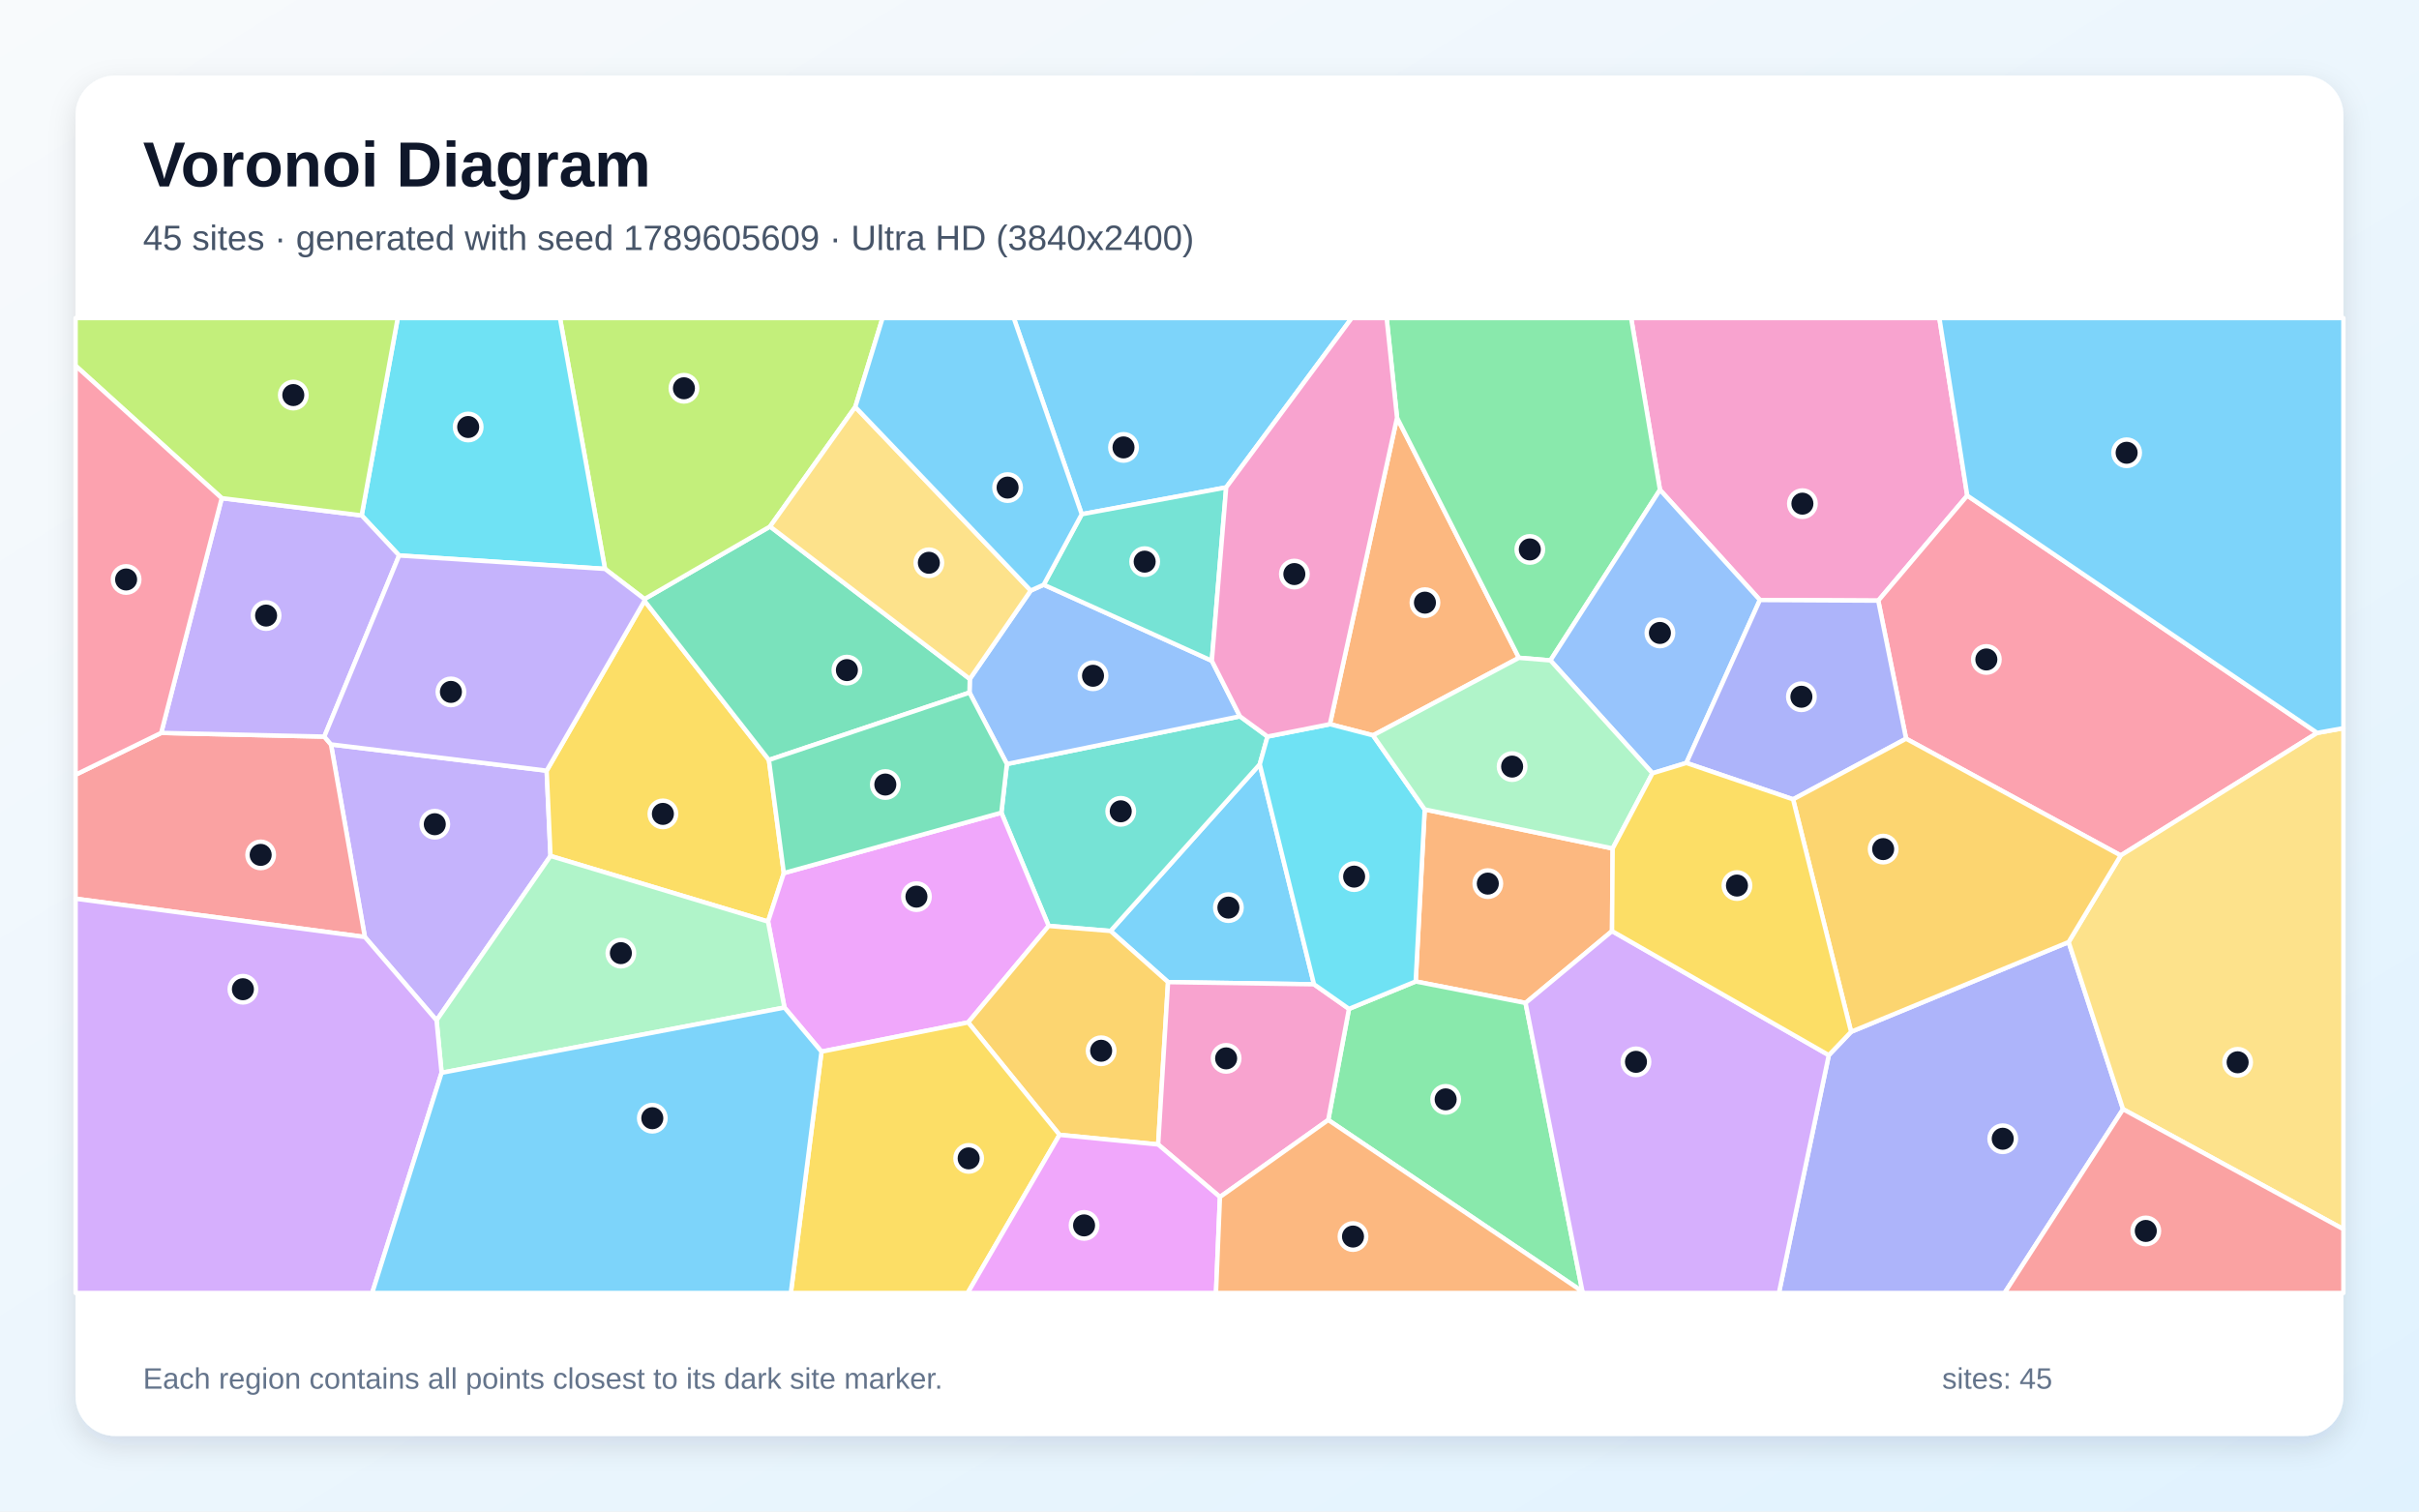
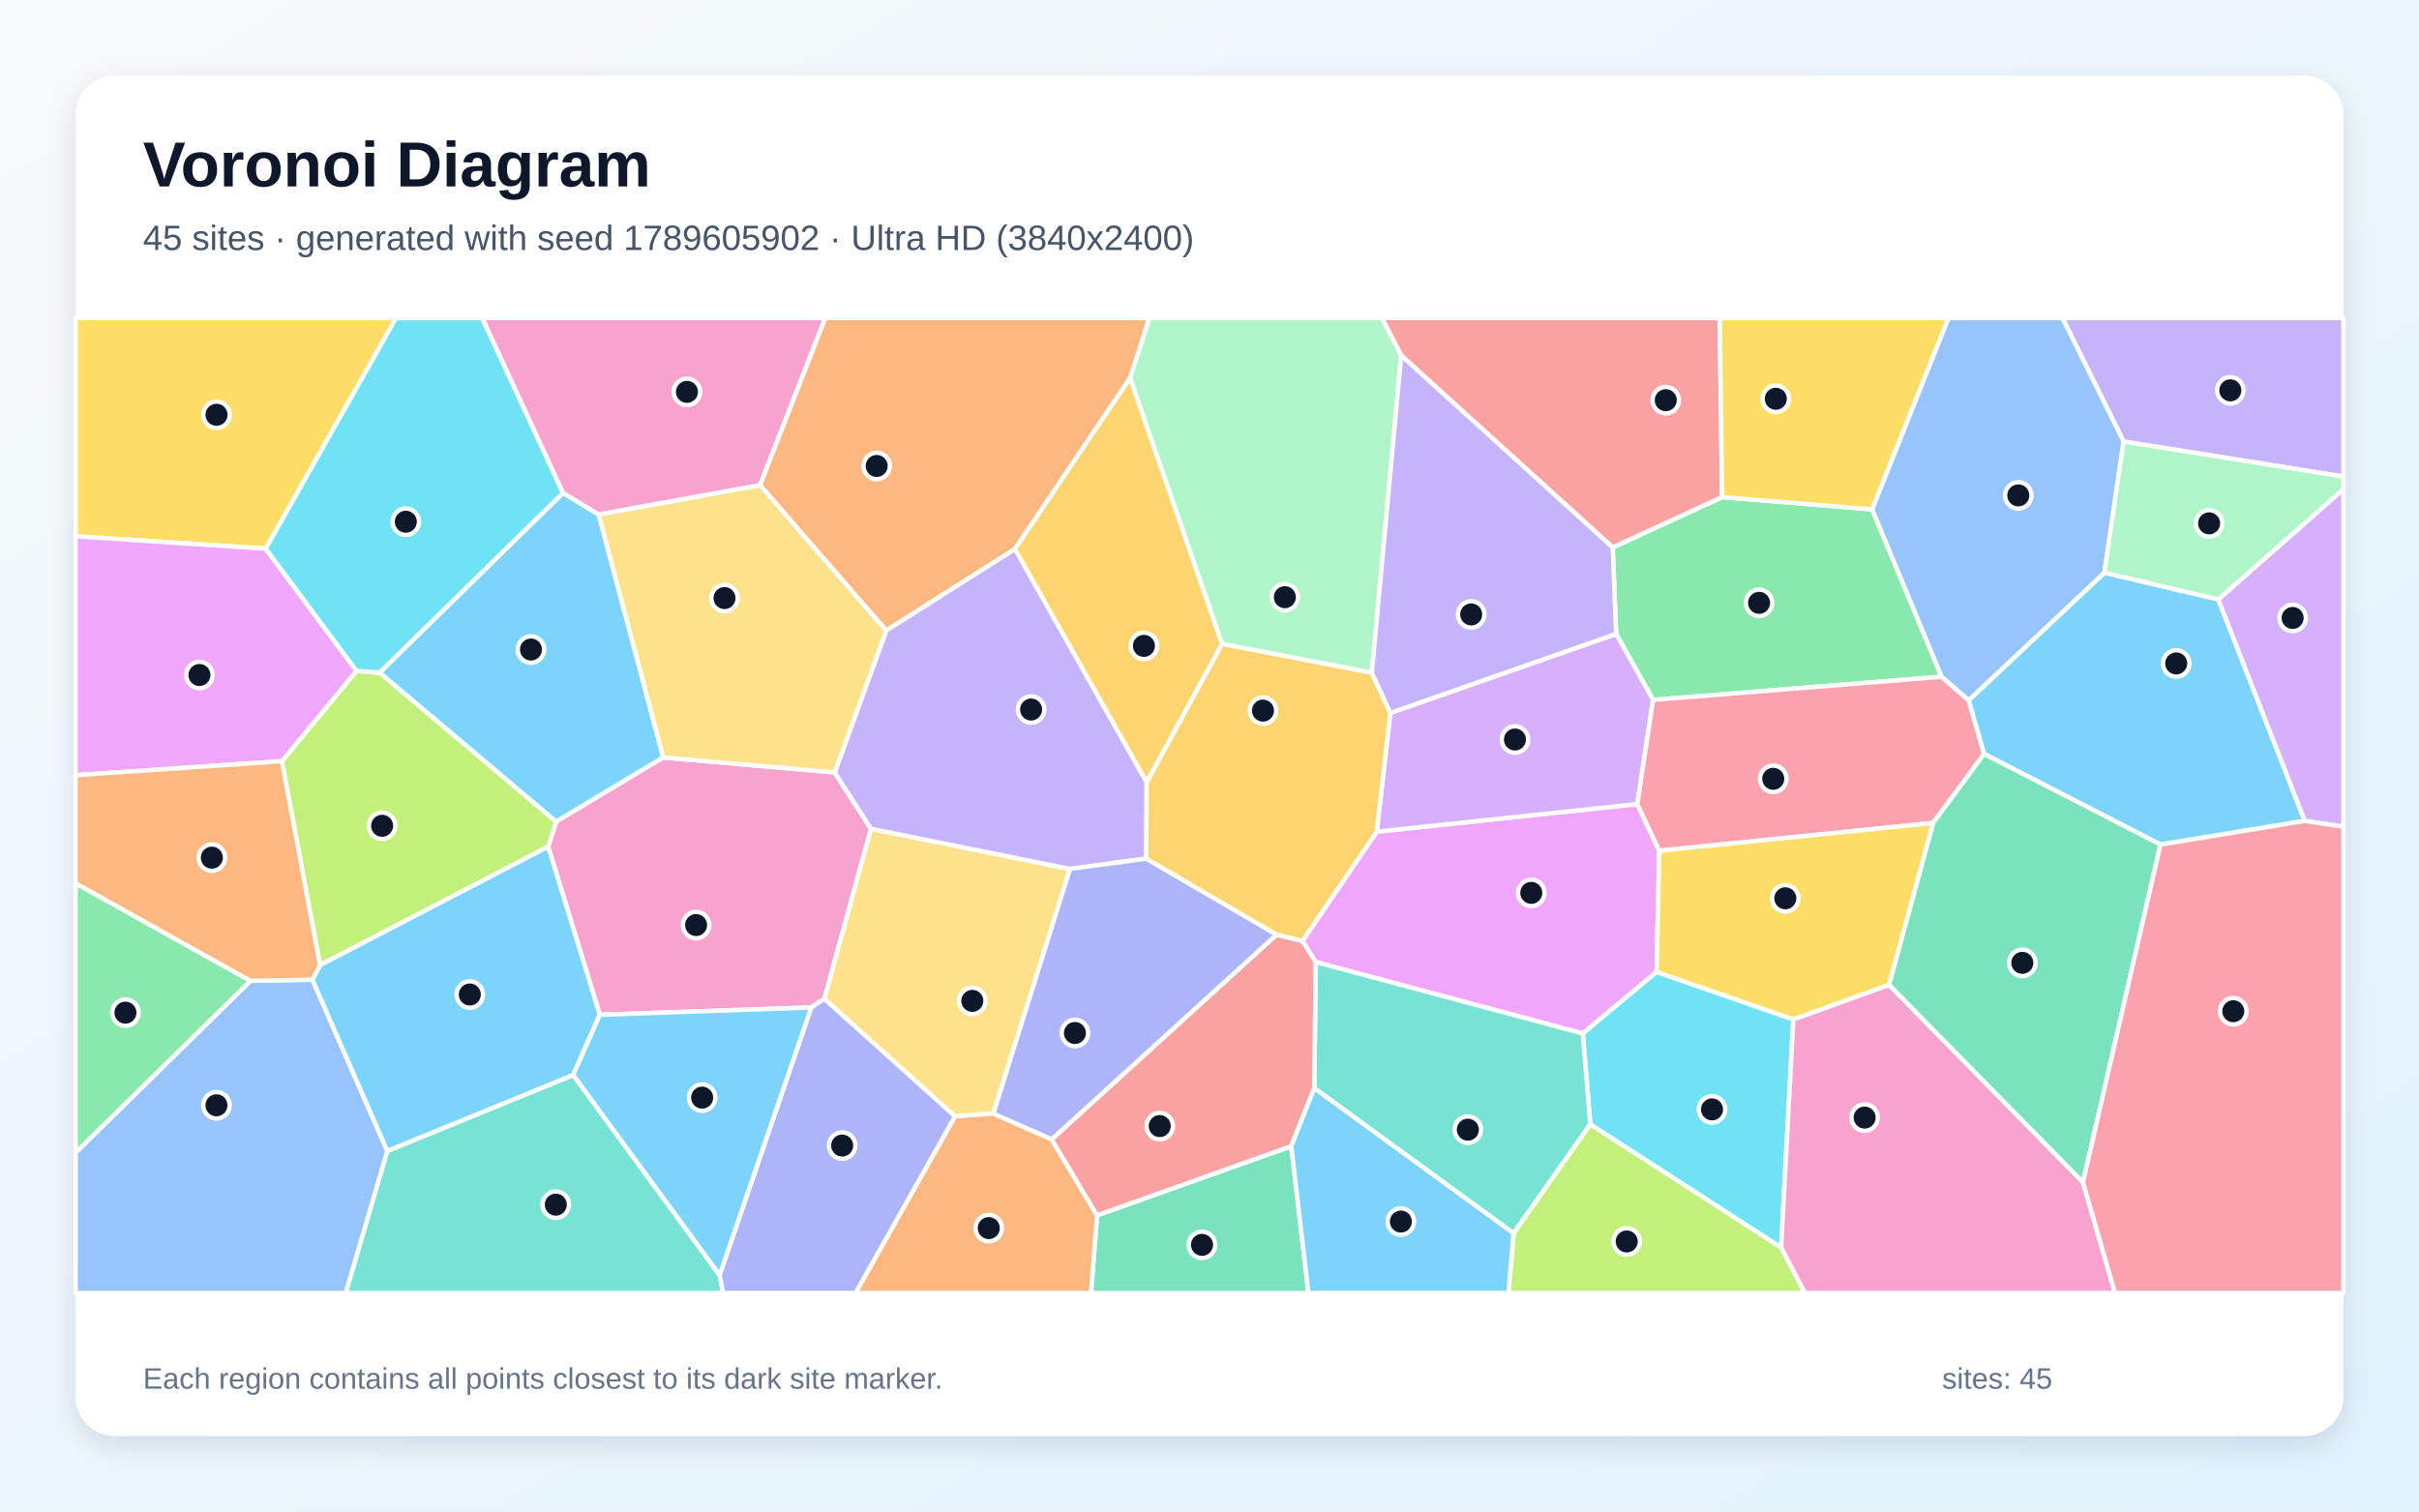
<svg xmlns="http://www.w3.org/2000/svg" width="3840" height="2400" viewBox="0 0 3840 2400" role="img" aria-labelledby="title description">
  <defs>
    <linearGradient id="background" x1="0" y1="0" x2="1" y2="1">
      <stop stop-color="#F8FAFC" />
      <stop offset="1" stop-color="#E0F2FE" />
    </linearGradient>
    <filter id="shadow" x="-5%" y="-5%" width="110%" height="110%">
      <feDropShadow dx="0" dy="15" stdDeviation="22" flood-color="#0F172A" flood-opacity=".12" />
    </filter>
  </defs>
  <rect width="3840" height="2400" fill="url(#background)" />
  <rect x="120" y="120" width="3600" height="2160" rx="63" fill="#FFFFFF" filter="url(#shadow)" />
  <g font-family="Arial, sans-serif">
    <text x="227" y="296" font-size="101" font-weight="700" fill="#0F172A">Voronoi Diagram</text>
-     <text x="227" y="397" font-size="56" fill="#475569">45 sites · generated with seed 1789605609 · Ultra HD (3840x2400)</text>
+     <text x="227" y="397" font-size="56" fill="#475569">45 sites · generated with seed 1789605902 · Ultra HD (3840x2400)</text>
  </g>
  <g stroke="#FFFFFF" stroke-width="7" stroke-linejoin="round">
-     <polygon points="2085.9,1562.9 1854.2,1559.4 1762.9,1478.2 1999.8,1213.5" fill="#38BDF8" fill-opacity="0.65" />
-     <polygon points="693.0,1620.1 579.2,1487.8 525.4,1182.0 867.8,1223.7 873.9,1359.1" fill="#A78BFA" fill-opacity="0.65" />
-     <polygon points="3122.9,786.9 2981.6,953.7 2793.7,952.7 2635.1,777.8 2589.3,505.0 3078.6,505.0" fill="#F472B6" fill-opacity="0.65" />
-     <polygon points="2560.0,1347.2 2559.0,1478.4 2421.7,1592.5 2247.3,1558.4 2261.6,1285.2" fill="#FB923C" fill-opacity="0.65" />
-     <polygon points="873.9,1359.1 867.8,1223.7 1023.1,954.0 1220.6,1206.7 1244.3,1386.3 1219.2,1463.3" fill="#FACC15" fill-opacity="0.65" />
-     <polygon points="2108.5,1778.3 2141.4,1601.9 2247.3,1558.4 2421.7,1592.5 2512.0,2050.7" fill="#4ADE80" fill-opacity="0.65" />
-     <polygon points="1664.7,1470.2 1589.6,1290.4 1598.4,1213.1 1968.3,1137.4 2012.1,1169.5 1999.8,1213.5 1762.9,1478.2" fill="#2DD4BF" fill-opacity="0.65" />
-     <polygon points="1636.2,937.7 1656.8,928.4 1923.7,1049.2 1968.3,1137.4 1598.4,1213.1 1539.0,1099.7 1539.5,1078.1" fill="#60A5FA" fill-opacity="0.65" />
-     <polygon points="1304.1,1669.8 1245.3,1599.8 1219.2,1463.3 1244.3,1386.3 1589.6,1290.4 1664.7,1470.2 1536.9,1623.4" fill="#E879F9" fill-opacity="0.65" />
-     <polygon points="1023.0,951.2 1222.4,836.0 1539.5,1078.1 1539.0,1099.7 1220.6,1206.7 1023.1,954.0" fill="#34D399" fill-opacity="0.65" />
-     <polygon points="120.0,1427.0 120.0,1230.1 255.9,1163.7 514.8,1169.6 525.4,1182.0 579.2,1487.8" fill="#F87171" fill-opacity="0.65" />
-     <polygon points="2903.1,1675.4 2938.5,1638.3 3283.8,1495.8 3370.2,1761.2 3182.1,2053.0 2823.9,2053.0" fill="#818CF8" fill-opacity="0.65" />
-     <polygon points="1681.9,1801.9 1536.9,1623.4 1664.7,1470.2 1762.9,1478.2 1854.2,1559.4 1838.5,1817.2" fill="#FBBF24" fill-opacity="0.65" />
-     <polygon points="1357.7,646.2 1222.4,836.0 1023.0,951.2 960.4,903.3 888.9,505.0 1401.0,505.0" fill="#A3E635" fill-opacity="0.65" />
-     <polygon points="2512.0,2050.7 2421.7,1592.5 2559.0,1478.4 2903.1,1675.4 2823.9,2053.0 2513.4,2053.0" fill="#C084FC" fill-opacity="0.65" />
-     <polygon points="3678.4,1163.7 3366.5,1358.3 3025.8,1172.9 2981.6,953.7 3122.9,786.9" fill="#FB7185" fill-opacity="0.65" />
-     <polygon points="960.4,903.3 633.6,882.0 574.1,818.4 631.4,505.0 888.9,505.0" fill="#22D3EE" fill-opacity="0.65" />
-     <polygon points="701.0,1703.4 693.0,1620.1 873.9,1359.1 1219.2,1463.3 1245.3,1599.8" fill="#86EFAC" fill-opacity="0.65" />
-     <polygon points="3370.2,1761.2 3283.8,1495.8 3366.5,1358.3 3678.4,1163.7 3720.0,1156.2 3720.0,1951.7" fill="#FCD34D" fill-opacity="0.65" />
-     <polygon points="3678.4,1163.7 3122.9,786.9 3078.6,505.0 3720.0,505.0 3720.0,1156.2" fill="#38BDF8" fill-opacity="0.65" />
-     <polygon points="1946.5,773.9 1717.2,816.5 1609.3,505.0 2145.8,505.0" fill="#38BDF8" fill-opacity="0.65" />
-     <polygon points="352.0,791.0 574.1,818.4 633.6,882.0 514.8,1169.6 255.9,1163.7" fill="#A78BFA" fill-opacity="0.65" />
-     <polygon points="1936.6,1900.6 1838.5,1817.2 1854.2,1559.4 2085.9,1562.9 2141.4,1601.9 2108.5,1778.3" fill="#F472B6" fill-opacity="0.65" />
-     <polygon points="2217.7,663.3 2411.2,1044.5 2179.6,1167.6 2111.1,1149.9" fill="#FB923C" fill-opacity="0.65" />
-     <polygon points="1304.1,1669.8 1536.9,1623.4 1681.9,1801.9 1536.1,2053.0 1255.4,2053.0" fill="#FACC15" fill-opacity="0.65" />
-     <polygon points="2635.1,777.8 2461.2,1048.6 2411.2,1044.5 2217.7,663.3 2201.2,505.0 2589.3,505.0" fill="#4ADE80" fill-opacity="0.65" />
-     <polygon points="1717.2,816.5 1946.5,773.9 1923.7,1049.2 1656.8,928.4" fill="#2DD4BF" fill-opacity="0.65" />
-     <polygon points="2677.0,1211.4 2623.2,1227.8 2461.2,1048.6 2635.1,777.8 2793.7,952.7" fill="#60A5FA" fill-opacity="0.65" />
-     <polygon points="1681.9,1801.9 1838.5,1817.2 1936.6,1900.6 1930.3,2053.0 1536.1,2053.0" fill="#E879F9" fill-opacity="0.65" />
-     <polygon points="1244.3,1386.3 1220.6,1206.7 1539.0,1099.7 1598.4,1213.1 1589.6,1290.4" fill="#34D399" fill-opacity="0.65" />
-     <polygon points="3370.2,1761.2 3720.0,1951.7 3720.0,2053.0 3182.1,2053.0" fill="#F87171" fill-opacity="0.65" />
-     <polygon points="3025.8,1172.9 2846.4,1269.2 2677.0,1211.4 2793.7,952.7 2981.6,953.7" fill="#818CF8" fill-opacity="0.65" />
-     <polygon points="2846.4,1269.2 3025.8,1172.9 3366.5,1358.3 3283.8,1495.8 2938.5,1638.3" fill="#FBBF24" fill-opacity="0.65" />
-     <polygon points="574.1,818.4 352.0,791.0 120.0,580.7 120.0,505.0 631.4,505.0" fill="#A3E635" fill-opacity="0.65" />
-     <polygon points="120.0,1427.0 579.2,1487.8 693.0,1620.1 701.0,1703.4 590.8,2053.0 120.0,2053.0" fill="#C084FC" fill-opacity="0.65" />
-     <polygon points="352.0,791.0 255.9,1163.7 120.0,1230.1 120.0,580.7" fill="#FB7185" fill-opacity="0.65" />
-     <polygon points="2141.4,1601.9 2085.9,1562.9 1999.8,1213.5 2012.1,1169.5 2111.1,1149.9 2179.6,1167.6 2261.6,1285.2 2247.3,1558.4" fill="#22D3EE" fill-opacity="0.65" />
-     <polygon points="2623.2,1227.8 2560.0,1347.2 2261.6,1285.2 2179.6,1167.6 2411.2,1044.5 2461.2,1048.6" fill="#86EFAC" fill-opacity="0.65" />
-     <polygon points="1636.2,937.7 1539.5,1078.1 1222.4,836.0 1357.7,646.2" fill="#FCD34D" fill-opacity="0.65" />
-     <polygon points="1717.2,816.5 1656.8,928.4 1636.2,937.7 1357.7,646.2 1401.0,505.0 1609.3,505.0" fill="#38BDF8" fill-opacity="0.65" />
-     <polygon points="701.0,1703.4 1245.3,1599.8 1304.1,1669.8 1255.4,2053.0 590.8,2053.0" fill="#38BDF8" fill-opacity="0.65" />
-     <polygon points="633.6,882.0 960.4,903.3 1023.0,951.2 1023.1,954.0 867.8,1223.7 525.4,1182.0 514.8,1169.6" fill="#A78BFA" fill-opacity="0.65" />
-     <polygon points="2217.7,663.3 2111.1,1149.9 2012.1,1169.5 1968.3,1137.4 1923.7,1049.2 1946.5,773.9 2145.8,505.0 2201.2,505.0" fill="#F472B6" fill-opacity="0.65" />
-     <polygon points="1936.6,1900.6 2108.5,1778.3 2512.0,2050.7 2513.4,2053.0 1930.3,2053.0" fill="#FB923C" fill-opacity="0.65" />
-     <polygon points="2623.2,1227.8 2677.0,1211.4 2846.4,1269.2 2938.5,1638.3 2903.1,1675.4 2559.0,1478.4 2560.0,1347.2" fill="#FACC15" fill-opacity="0.65" />
+     <polygon points="893.8,782.6 950.3,816.8 1052.9,1202.7 882.8,1304.7 602.5,1068.0" fill="#38BDF8" fill-opacity="0.65" />
+     <polygon points="3371.1,701.1 3274.0,505.0 3720.0,505.0 3720.0,756.7" fill="#A78BFA" fill-opacity="0.65" />
+     <polygon points="1325.0,1226.4 1382.7,1316.0 1308.7,1585.7 1287.8,1599.6 952.2,1611.3 870.2,1344.3 882.8,1304.7 1052.9,1202.7" fill="#F472B6" fill-opacity="0.65" />
+     <polygon points="1794.1,600.0 1611.1,871.8 1406.8,1001.3 1206.3,770.3 1309.9,505.0 1824.7,505.0" fill="#FB923C" fill-opacity="0.65" />
+     <polygon points="421.8,871.2 120.0,851.5 120.0,505.0 628.7,505.0" fill="#FACC15" fill-opacity="0.65" />
+     <polygon points="2972.0,808.8 3082.2,1074.5 2624.2,1111.3 2565.5,1006.5 2560.0,869.2 2733.7,789.3" fill="#4ADE80" fill-opacity="0.65" />
+     <polygon points="614.8,1827.5 909.9,1706.8 1142.4,2024.5 1148.2,2053.0 548.7,2053.0" fill="#2DD4BF" fill-opacity="0.65" />
+     <polygon points="120.0,1830.1 397.6,1557.3 495.9,1555.5 614.8,1827.5 548.7,2053.0 120.0,2053.0" fill="#60A5FA" fill-opacity="0.65" />
+     <polygon points="2629.8,1543.2 2512.6,1641.0 2088.6,1527.5 2067.6,1494.1 2185.5,1320.6 2599.1,1276.7 2634.0,1350.8" fill="#E879F9" fill-opacity="0.65" />
+     <polygon points="1741.5,1929.7 2049.8,1819.9 2077.1,2053.0 1731.9,2053.0" fill="#34D399" fill-opacity="0.65" />
+     <polygon points="2733.7,789.3 2560.0,869.2 2224.3,564.4 2193.6,505.0 2730.0,505.0" fill="#F87171" fill-opacity="0.65" />
+     <polygon points="1142.4,2024.5 1287.8,1599.6 1308.7,1585.7 1516.3,1772.5 1358.3,2053.0 1148.2,2053.0" fill="#818CF8" fill-opacity="0.65" />
+     <polygon points="1940.1,1022.4 1820.3,1242.5 1611.1,871.8 1794.1,600.0" fill="#FBBF24" fill-opacity="0.65" />
+     <polygon points="508.1,1532.5 447.5,1208.6 565.9,1065.2 602.5,1068.0 882.8,1304.7 870.2,1344.3" fill="#A3E635" fill-opacity="0.65" />
+     <polygon points="2599.1,1276.7 2185.5,1320.6 2207.1,1132.0 2565.5,1006.5 2624.2,1111.3" fill="#C084FC" fill-opacity="0.65" />
+     <polygon points="3125.2,1111.8 3149.7,1197.1 3068.7,1306.7 2634.0,1350.8 2599.1,1276.7 2624.2,1111.3 3082.2,1074.5" fill="#FB7185" fill-opacity="0.65" />
+     <polygon points="2524.5,1785.3 2512.6,1641.0 2629.8,1543.2 2846.8,1618.6 2827.4,1980.9" fill="#22D3EE" fill-opacity="0.65" />
+     <polygon points="2177.7,1068.2 1940.1,1022.4 1794.1,600.0 1824.7,505.0 2193.6,505.0 2224.3,564.4" fill="#86EFAC" fill-opacity="0.65" />
+     <polygon points="1576.9,1768.1 1516.3,1772.5 1308.7,1585.7 1382.7,1316.0 1698.6,1379.7" fill="#FCD34D" fill-opacity="0.65" />
+     <polygon points="3429.6,1341.0 3149.7,1197.1 3125.2,1111.8 3340.6,909.3 3521.4,951.7 3658.7,1303.4" fill="#38BDF8" fill-opacity="0.65" />
+     <polygon points="909.9,1706.8 614.8,1827.5 495.9,1555.5 508.1,1532.5 870.2,1344.3 952.2,1611.3" fill="#38BDF8" fill-opacity="0.65" />
+     <polygon points="1820.3,1242.5 1819.7,1363.3 1698.6,1379.7 1382.7,1316.0 1325.0,1226.4 1406.8,1001.3 1611.1,871.8" fill="#A78BFA" fill-opacity="0.65" />
+     <polygon points="2827.4,1980.9 2846.8,1618.6 2998.7,1563.6 3306.6,1877.2 3357.4,2053.0 2865.0,2053.0" fill="#F472B6" fill-opacity="0.65" />
+     <polygon points="1516.3,1772.5 1576.9,1768.1 1669.5,1809.0 1741.5,1929.7 1731.9,2053.0 1358.3,2053.0" fill="#FB923C" fill-opacity="0.65" />
+     <polygon points="2972.0,808.8 2733.7,789.3 2730.0,505.0 3093.1,505.0" fill="#FACC15" fill-opacity="0.65" />
+     <polygon points="397.6,1557.3 120.0,1830.1 120.0,1402.4" fill="#4ADE80" fill-opacity="0.65" />
+     <polygon points="2086.3,1727.8 2088.6,1527.5 2512.6,1641.0 2524.5,1785.3 2402.8,1958.3" fill="#2DD4BF" fill-opacity="0.65" />
+     <polygon points="3340.6,909.3 3125.2,1111.8 3082.2,1074.5 2972.0,808.8 3093.1,505.0 3274.0,505.0 3371.1,701.1" fill="#60A5FA" fill-opacity="0.65" />
+     <polygon points="565.9,1065.2 447.5,1208.6 120.0,1230.8 120.0,851.5 421.8,871.2" fill="#E879F9" fill-opacity="0.65" />
+     <polygon points="3306.6,1877.2 2998.7,1563.6 3068.7,1306.7 3149.7,1197.1 3429.6,1341.0" fill="#34D399" fill-opacity="0.65" />
+     <polygon points="1669.5,1809.0 2026.5,1483.9 2067.6,1494.1 2088.6,1527.5 2086.3,1727.8 2049.8,1819.9 1741.5,1929.7" fill="#F87171" fill-opacity="0.65" />
+     <polygon points="2026.5,1483.9 1669.5,1809.0 1576.9,1768.1 1698.6,1379.7 1819.7,1363.3" fill="#818CF8" fill-opacity="0.65" />
+     <polygon points="2177.7,1068.2 2207.1,1132.0 2185.5,1320.6 2067.6,1494.1 2026.5,1483.9 1819.7,1363.3 1820.3,1242.5 1940.1,1022.4" fill="#FBBF24" fill-opacity="0.65" />
+     <polygon points="2402.8,1958.3 2524.5,1785.3 2827.4,1980.9 2865.0,2053.0 2394.5,2053.0" fill="#A3E635" fill-opacity="0.65" />
+     <polygon points="3658.7,1303.4 3521.4,951.7 3720.0,776.5 3720.0,1312.7" fill="#C084FC" fill-opacity="0.65" />
+     <polygon points="3306.6,1877.2 3429.6,1341.0 3658.7,1303.4 3720.0,1312.7 3720.0,2053.0 3357.4,2053.0" fill="#FB7185" fill-opacity="0.65" />
+     <polygon points="893.8,782.6 602.5,1068.0 565.9,1065.2 421.8,871.2 628.7,505.0 765.6,505.0" fill="#22D3EE" fill-opacity="0.65" />
+     <polygon points="3521.4,951.7 3340.6,909.3 3371.1,701.1 3720.0,756.7 3720.0,776.5" fill="#86EFAC" fill-opacity="0.65" />
+     <polygon points="1206.3,770.3 1406.8,1001.3 1325.0,1226.4 1052.9,1202.7 950.3,816.8" fill="#FCD34D" fill-opacity="0.65" />
+     <polygon points="2049.8,1819.9 2086.3,1727.8 2402.8,1958.3 2394.5,2053.0 2077.1,2053.0" fill="#38BDF8" fill-opacity="0.65" />
+     <polygon points="1142.4,2024.5 909.9,1706.8 952.2,1611.3 1287.8,1599.6" fill="#38BDF8" fill-opacity="0.65" />
+     <polygon points="2207.1,1132.0 2177.7,1068.2 2224.3,564.4 2560.0,869.2 2565.5,1006.5" fill="#A78BFA" fill-opacity="0.65" />
+     <polygon points="1206.3,770.3 950.3,816.8 893.8,782.6 765.6,505.0 1309.9,505.0" fill="#F472B6" fill-opacity="0.65" />
+     <polygon points="447.5,1208.6 508.1,1532.5 495.9,1555.5 397.6,1557.3 120.0,1402.4 120.0,1230.8" fill="#FB923C" fill-opacity="0.65" />
+     <polygon points="2998.7,1563.6 2846.8,1618.6 2629.8,1543.2 2634.0,1350.8 3068.7,1306.7" fill="#FACC15" fill-opacity="0.65" />
  </g>
  <g>
-     <circle cx="1950.0" cy="1441.1" r="21" fill="#0F172A" stroke="#FFFFFF" stroke-width="7" />
-     <circle cx="690.2" cy="1308.7" r="21" fill="#0F172A" stroke="#FFFFFF" stroke-width="7" />
-     <circle cx="2861.2" cy="799.7" r="21" fill="#0F172A" stroke="#FFFFFF" stroke-width="7" />
-     <circle cx="2361.8" cy="1403.0" r="21" fill="#0F172A" stroke="#FFFFFF" stroke-width="7" />
-     <circle cx="1052.3" cy="1292.3" r="21" fill="#0F172A" stroke="#FFFFFF" stroke-width="7" />
-     <circle cx="2294.9" cy="1745.6" r="21" fill="#0F172A" stroke="#FFFFFF" stroke-width="7" />
-     <circle cx="1779.1" cy="1288.2" r="21" fill="#0F172A" stroke="#FFFFFF" stroke-width="7" />
-     <circle cx="1735.1" cy="1073.0" r="21" fill="#0F172A" stroke="#FFFFFF" stroke-width="7" />
-     <circle cx="1454.8" cy="1423.7" r="21" fill="#0F172A" stroke="#FFFFFF" stroke-width="7" />
-     <circle cx="1344.4" cy="1064.0" r="21" fill="#0F172A" stroke="#FFFFFF" stroke-width="7" />
-     <circle cx="413.8" cy="1357.4" r="21" fill="#0F172A" stroke="#FFFFFF" stroke-width="7" />
-     <circle cx="3179.2" cy="1808.1" r="21" fill="#0F172A" stroke="#FFFFFF" stroke-width="7" />
-     <circle cx="1748.0" cy="1668.4" r="21" fill="#0F172A" stroke="#FFFFFF" stroke-width="7" />
-     <circle cx="1085.7" cy="616.5" r="21" fill="#0F172A" stroke="#FFFFFF" stroke-width="7" />
-     <circle cx="2597.0" cy="1686.0" r="21" fill="#0F172A" stroke="#FFFFFF" stroke-width="7" />
-     <circle cx="3153.2" cy="1047.1" r="21" fill="#0F172A" stroke="#FFFFFF" stroke-width="7" />
-     <circle cx="743.2" cy="678.0" r="21" fill="#0F172A" stroke="#FFFFFF" stroke-width="7" />
-     <circle cx="985.6" cy="1513.4" r="21" fill="#0F172A" stroke="#FFFFFF" stroke-width="7" />
-     <circle cx="3552.1" cy="1686.7" r="21" fill="#0F172A" stroke="#FFFFFF" stroke-width="7" />
-     <circle cx="3375.9" cy="718.9" r="21" fill="#0F172A" stroke="#FFFFFF" stroke-width="7" />
-     <circle cx="1783.5" cy="710.4" r="21" fill="#0F172A" stroke="#FFFFFF" stroke-width="7" />
-     <circle cx="422.4" cy="977.4" r="21" fill="#0F172A" stroke="#FFFFFF" stroke-width="7" />
-     <circle cx="1946.4" cy="1680.5" r="21" fill="#0F172A" stroke="#FFFFFF" stroke-width="7" />
-     <circle cx="2262.0" cy="956.9" r="21" fill="#0F172A" stroke="#FFFFFF" stroke-width="7" />
-     <circle cx="1537.7" cy="1839.3" r="21" fill="#0F172A" stroke="#FFFFFF" stroke-width="7" />
-     <circle cx="2428.5" cy="872.4" r="21" fill="#0F172A" stroke="#FFFFFF" stroke-width="7" />
-     <circle cx="1817.1" cy="891.8" r="21" fill="#0F172A" stroke="#FFFFFF" stroke-width="7" />
-     <circle cx="2635.0" cy="1005.0" r="21" fill="#0F172A" stroke="#FFFFFF" stroke-width="7" />
-     <circle cx="1720.9" cy="1945.7" r="21" fill="#0F172A" stroke="#FFFFFF" stroke-width="7" />
-     <circle cx="1405.4" cy="1245.7" r="21" fill="#0F172A" stroke="#FFFFFF" stroke-width="7" />
-     <circle cx="3406.3" cy="1954.5" r="21" fill="#0F172A" stroke="#FFFFFF" stroke-width="7" />
-     <circle cx="2859.6" cy="1106.3" r="21" fill="#0F172A" stroke="#FFFFFF" stroke-width="7" />
-     <circle cx="2989.4" cy="1348.2" r="21" fill="#0F172A" stroke="#FFFFFF" stroke-width="7" />
-     <circle cx="465.6" cy="627.3" r="21" fill="#0F172A" stroke="#FFFFFF" stroke-width="7" />
-     <circle cx="385.6" cy="1570.7" r="21" fill="#0F172A" stroke="#FFFFFF" stroke-width="7" />
-     <circle cx="200.2" cy="920.1" r="21" fill="#0F172A" stroke="#FFFFFF" stroke-width="7" />
-     <circle cx="2149.6" cy="1391.9" r="21" fill="#0F172A" stroke="#FFFFFF" stroke-width="7" />
-     <circle cx="2400.4" cy="1217.2" r="21" fill="#0F172A" stroke="#FFFFFF" stroke-width="7" />
-     <circle cx="1474.5" cy="893.6" r="21" fill="#0F172A" stroke="#FFFFFF" stroke-width="7" />
-     <circle cx="1599.5" cy="774.2" r="21" fill="#0F172A" stroke="#FFFFFF" stroke-width="7" />
-     <circle cx="1035.5" cy="1775.5" r="21" fill="#0F172A" stroke="#FFFFFF" stroke-width="7" />
-     <circle cx="715.8" cy="1098.6" r="21" fill="#0F172A" stroke="#FFFFFF" stroke-width="7" />
-     <circle cx="2054.7" cy="911.5" r="21" fill="#0F172A" stroke="#FFFFFF" stroke-width="7" />
-     <circle cx="2147.8" cy="1963.4" r="21" fill="#0F172A" stroke="#FFFFFF" stroke-width="7" />
-     <circle cx="2757.3" cy="1406.1" r="21" fill="#0F172A" stroke="#FFFFFF" stroke-width="7" />
+     <circle cx="842.9" cy="1031.3" r="21" fill="#0F172A" stroke="#FFFFFF" stroke-width="7" />
+     <circle cx="3540.5" cy="619.8" r="21" fill="#0F172A" stroke="#FFFFFF" stroke-width="7" />
+     <circle cx="1105.0" cy="1468.8" r="21" fill="#0F172A" stroke="#FFFFFF" stroke-width="7" />
+     <circle cx="1391.7" cy="739.9" r="21" fill="#0F172A" stroke="#FFFFFF" stroke-width="7" />
+     <circle cx="343.7" cy="658.6" r="21" fill="#0F172A" stroke="#FFFFFF" stroke-width="7" />
+     <circle cx="2792.4" cy="957.2" r="21" fill="#0F172A" stroke="#FFFFFF" stroke-width="7" />
+     <circle cx="882.3" cy="1912.8" r="21" fill="#0F172A" stroke="#FFFFFF" stroke-width="7" />
+     <circle cx="343.6" cy="1755.0" r="21" fill="#0F172A" stroke="#FFFFFF" stroke-width="7" />
+     <circle cx="2430.8" cy="1417.7" r="21" fill="#0F172A" stroke="#FFFFFF" stroke-width="7" />
+     <circle cx="1908.1" cy="1976.6" r="21" fill="#0F172A" stroke="#FFFFFF" stroke-width="7" />
+     <circle cx="2644.3" cy="635.4" r="21" fill="#0F172A" stroke="#FFFFFF" stroke-width="7" />
+     <circle cx="1336.9" cy="1818.9" r="21" fill="#0F172A" stroke="#FFFFFF" stroke-width="7" />
+     <circle cx="1815.9" cy="1025.5" r="21" fill="#0F172A" stroke="#FFFFFF" stroke-width="7" />
+     <circle cx="606.6" cy="1311.2" r="21" fill="#0F172A" stroke="#FFFFFF" stroke-width="7" />
+     <circle cx="2404.9" cy="1174.2" r="21" fill="#0F172A" stroke="#FFFFFF" stroke-width="7" />
+     <circle cx="2814.9" cy="1236.6" r="21" fill="#0F172A" stroke="#FFFFFF" stroke-width="7" />
+     <circle cx="2717.7" cy="1761.5" r="21" fill="#0F172A" stroke="#FFFFFF" stroke-width="7" />
+     <circle cx="2039.6" cy="948.2" r="21" fill="#0F172A" stroke="#FFFFFF" stroke-width="7" />
+     <circle cx="1543.5" cy="1589.2" r="21" fill="#0F172A" stroke="#FFFFFF" stroke-width="7" />
+     <circle cx="3454.6" cy="1053.4" r="21" fill="#0F172A" stroke="#FFFFFF" stroke-width="7" />
+     <circle cx="745.8" cy="1579.1" r="21" fill="#0F172A" stroke="#FFFFFF" stroke-width="7" />
+     <circle cx="1636.8" cy="1126.6" r="21" fill="#0F172A" stroke="#FFFFFF" stroke-width="7" />
+     <circle cx="2960.0" cy="1774.5" r="21" fill="#0F172A" stroke="#FFFFFF" stroke-width="7" />
+     <circle cx="1569.6" cy="1950.0" r="21" fill="#0F172A" stroke="#FFFFFF" stroke-width="7" />
+     <circle cx="2819.0" cy="633.2" r="21" fill="#0F172A" stroke="#FFFFFF" stroke-width="7" />
+     <circle cx="199.1" cy="1607.9" r="21" fill="#0F172A" stroke="#FFFFFF" stroke-width="7" />
+     <circle cx="2330.1" cy="1793.7" r="21" fill="#0F172A" stroke="#FFFFFF" stroke-width="7" />
+     <circle cx="3203.9" cy="786.6" r="21" fill="#0F172A" stroke="#FFFFFF" stroke-width="7" />
+     <circle cx="316.6" cy="1071.8" r="21" fill="#0F172A" stroke="#FFFFFF" stroke-width="7" />
+     <circle cx="3210.3" cy="1528.8" r="21" fill="#0F172A" stroke="#FFFFFF" stroke-width="7" />
+     <circle cx="1841.0" cy="1788.0" r="21" fill="#0F172A" stroke="#FFFFFF" stroke-width="7" />
+     <circle cx="1706.4" cy="1640.2" r="21" fill="#0F172A" stroke="#FFFFFF" stroke-width="7" />
+     <circle cx="2004.9" cy="1128.3" r="21" fill="#0F172A" stroke="#FFFFFF" stroke-width="7" />
+     <circle cx="2582.3" cy="1971.2" r="21" fill="#0F172A" stroke="#FFFFFF" stroke-width="7" />
+     <circle cx="3639.4" cy="981.2" r="21" fill="#0F172A" stroke="#FFFFFF" stroke-width="7" />
+     <circle cx="3545.2" cy="1605.6" r="21" fill="#0F172A" stroke="#FFFFFF" stroke-width="7" />
+     <circle cx="644.2" cy="828.4" r="21" fill="#0F172A" stroke="#FFFFFF" stroke-width="7" />
+     <circle cx="3506.8" cy="831.0" r="21" fill="#0F172A" stroke="#FFFFFF" stroke-width="7" />
+     <circle cx="1150.1" cy="949.6" r="21" fill="#0F172A" stroke="#FFFFFF" stroke-width="7" />
+     <circle cx="2223.8" cy="1939.6" r="21" fill="#0F172A" stroke="#FFFFFF" stroke-width="7" />
+     <circle cx="1114.6" cy="1742.8" r="21" fill="#0F172A" stroke="#FFFFFF" stroke-width="7" />
+     <circle cx="2335.4" cy="975.6" r="21" fill="#0F172A" stroke="#FFFFFF" stroke-width="7" />
+     <circle cx="1090.5" cy="622.2" r="21" fill="#0F172A" stroke="#FFFFFF" stroke-width="7" />
+     <circle cx="336.3" cy="1361.8" r="21" fill="#0F172A" stroke="#FFFFFF" stroke-width="7" />
+     <circle cx="2834.1" cy="1426.3" r="21" fill="#0F172A" stroke="#FFFFFF" stroke-width="7" />
  </g>
  <g font-family="Arial, sans-serif" font-size="47" fill="#64748B">
    <text x="227" y="2205">Each region contains all points closest to its dark site marker.</text>
    <text x="3083" y="2205">sites: 45</text>
  </g>
</svg>
